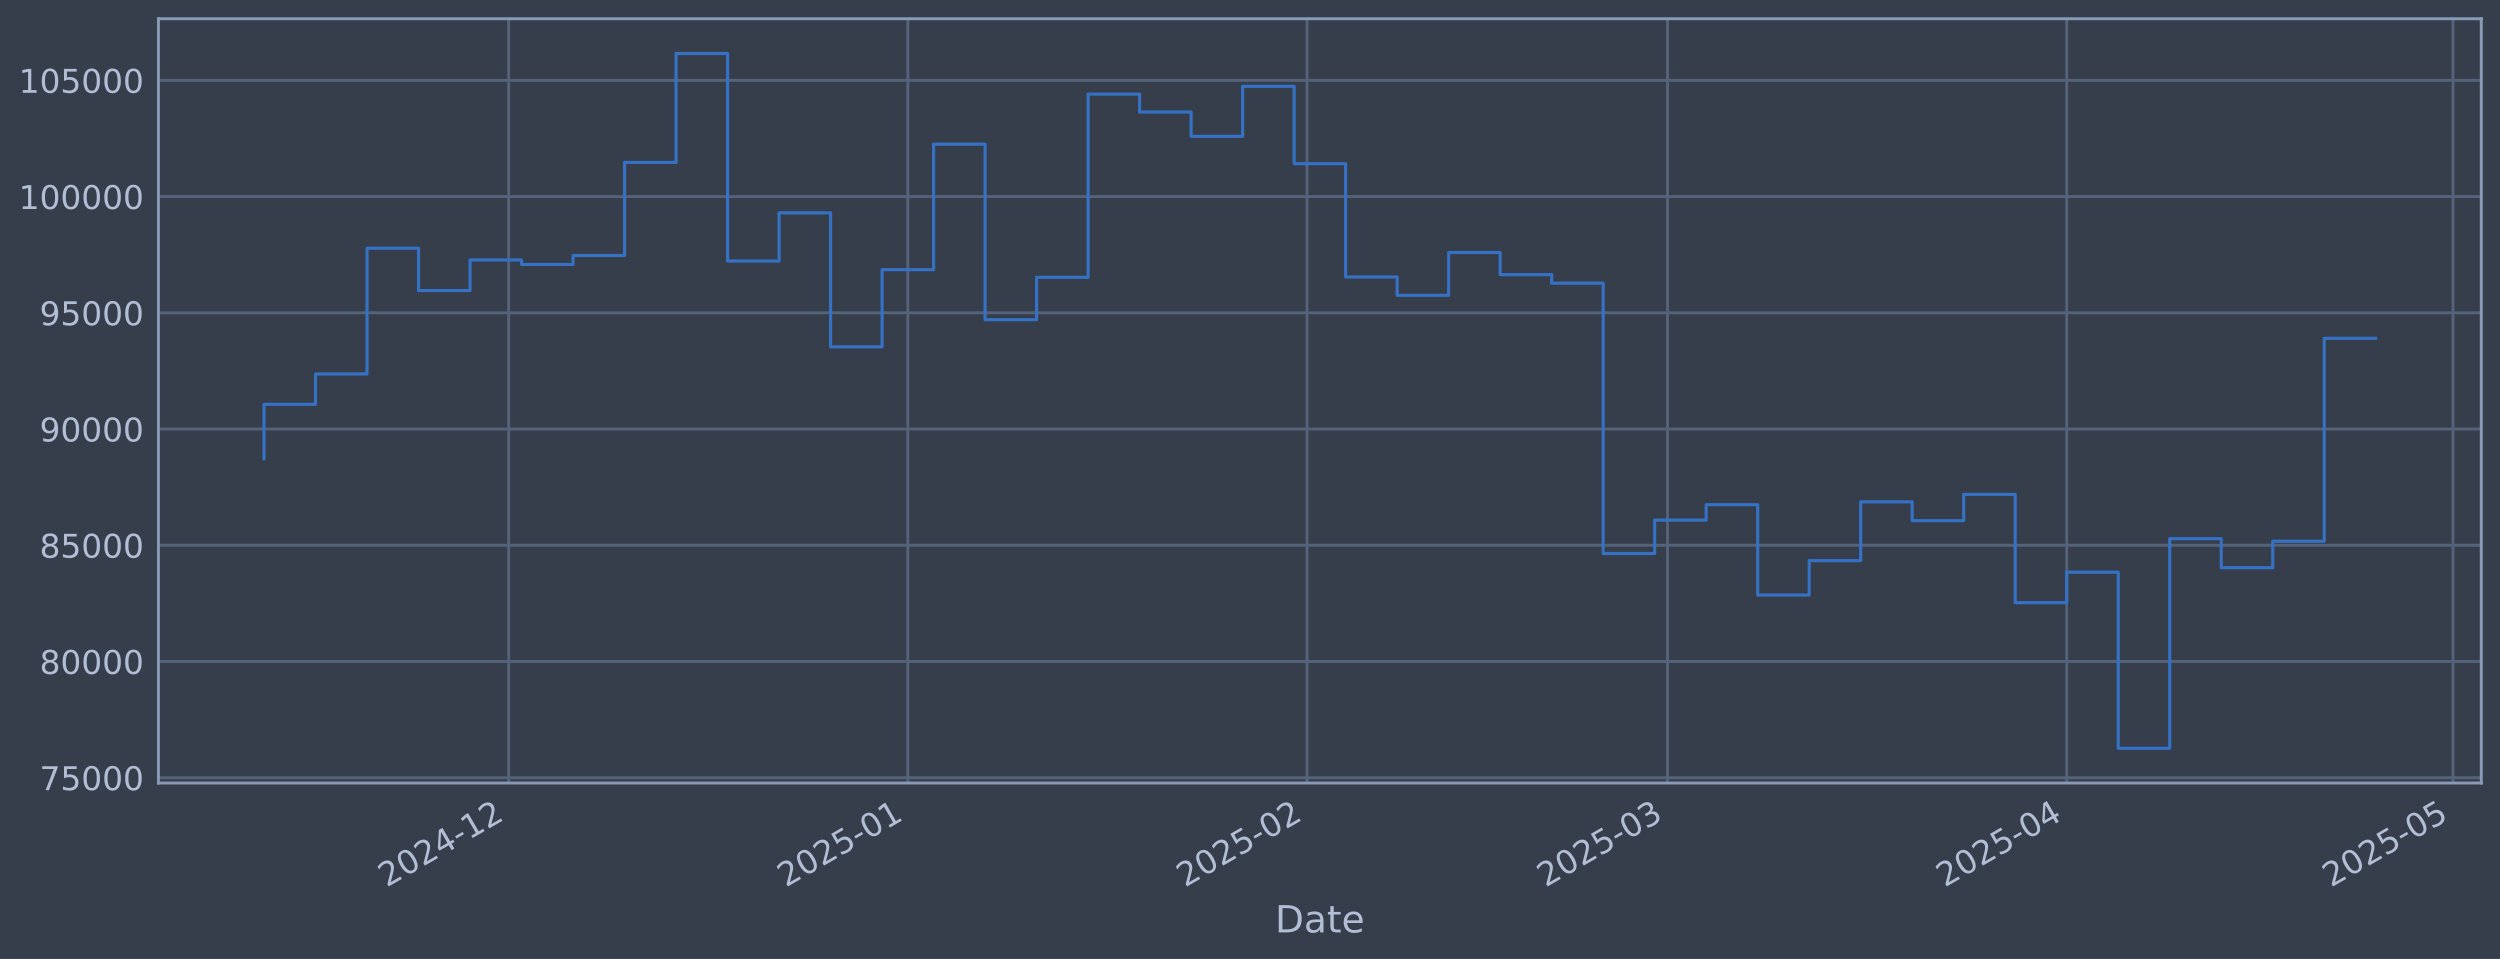
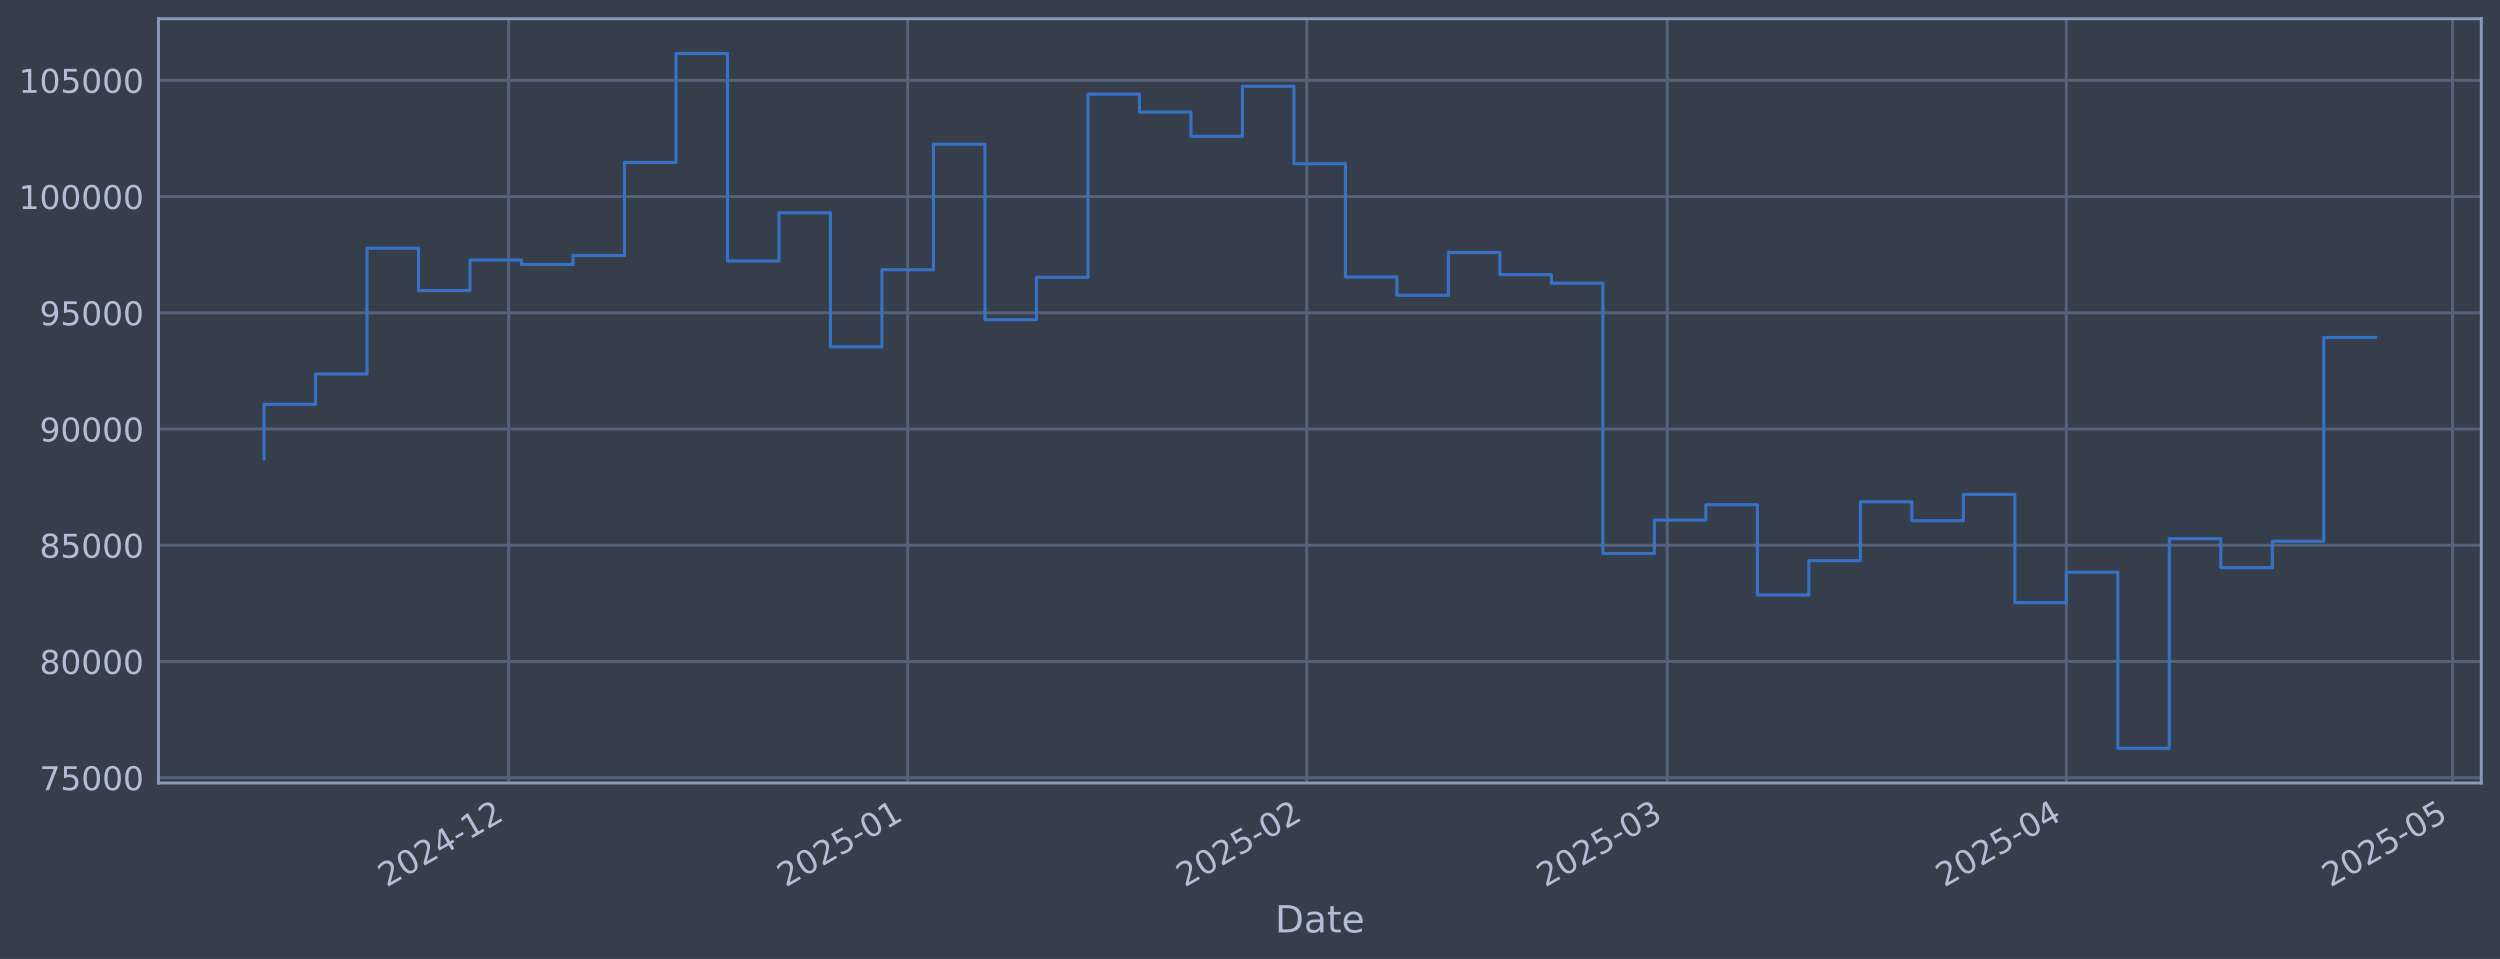
<svg xmlns="http://www.w3.org/2000/svg" xmlns:xlink="http://www.w3.org/1999/xlink" width="960.9pt" height="368.58pt" viewBox="0 0 960.9 368.58" version="1.1">
  <defs>
    <style type="text/css">*{stroke-linejoin: round; stroke-linecap: butt}</style>
  </defs>
  <g id="figure_1">
    <g id="patch_1">
      <path d="M 0 368.58  L 960.9 368.58  L 960.9 0  L 0 0  z " style="fill: #373e4b" />
    </g>
    <g id="axes_1">
      <g id="patch_2">
        <path d="M 60.901 300.96  L 953.701 300.96  L 953.701 7.2  L 60.901 7.2  z " style="fill: #373e4b" />
      </g>
      <g id="matplotlib.axis_1">
        <g id="xtick_1">
          <g id="line2d_1">
-             <path d="M 195.516 300.96  L 195.516 7.2  " clip-path="url(#pc617d8d048)" style="fill: none; stroke: #546379; stroke-width: 1.12; stroke-linecap: square" />
+             <path d="M 195.496 300.96  L 195.496 7.2  " clip-path="url(#p02439759be)" style="fill: none; stroke: #546379; stroke-width: 1.12; stroke-linecap: square" />
          </g>
          <g id="line2d_2" />
          <g id="text_1">
-             <g style="fill: #b1bed6" transform="translate(148.6127 341.1745) rotate(-30) scale(0.126 -0.126)">
+             <g style="fill: #b1bed6" transform="translate(148.5926 341.1745) rotate(-30) scale(0.126 -0.126)">
              <defs>
                <path id="DejaVuSans-32" d="M 1228 531  L 3431 531  L 3431 0  L 469 0  L 469 531  Q 828 903 1448 1529  Q 2069 2156 2228 2338  Q 2531 2678 2651 2914  Q 2772 3150 2772 3378  Q 2772 3750 2511 3984  Q 2250 4219 1831 4219  Q 1534 4219 1204 4116  Q 875 4013 500 3803  L 500 4441  Q 881 4594 1212 4672  Q 1544 4750 1819 4750  Q 2544 4750 2975 4387  Q 3406 4025 3406 3419  Q 3406 3131 3298 2873  Q 3191 2616 2906 2266  Q 2828 2175 2409 1742  Q 1991 1309 1228 531  z " transform="scale(0.015625)" />
                <path id="DejaVuSans-30" d="M 2034 4250  Q 1547 4250 1301 3770  Q 1056 3291 1056 2328  Q 1056 1369 1301 889  Q 1547 409 2034 409  Q 2525 409 2770 889  Q 3016 1369 3016 2328  Q 3016 3291 2770 3770  Q 2525 4250 2034 4250  z M 2034 4750  Q 2819 4750 3233 4129  Q 3647 3509 3647 2328  Q 3647 1150 3233 529  Q 2819 -91 2034 -91  Q 1250 -91 836 529  Q 422 1150 422 2328  Q 422 3509 836 4129  Q 1250 4750 2034 4750  z " transform="scale(0.015625)" />
                <path id="DejaVuSans-34" d="M 2419 4116  L 825 1625  L 2419 1625  L 2419 4116  z M 2253 4666  L 3047 4666  L 3047 1625  L 3713 1625  L 3713 1100  L 3047 1100  L 3047 0  L 2419 0  L 2419 1100  L 313 1100  L 313 1709  L 2253 4666  z " transform="scale(0.015625)" />
                <path id="DejaVuSans-2d" d="M 313 2009  L 1997 2009  L 1997 1497  L 313 1497  L 313 2009  z " transform="scale(0.015625)" />
                <path id="DejaVuSans-31" d="M 794 531  L 1825 531  L 1825 4091  L 703 3866  L 703 4441  L 1819 4666  L 2450 4666  L 2450 531  L 3481 531  L 3481 0  L 794 0  L 794 531  z " transform="scale(0.015625)" />
              </defs>
              <use xlink:href="#DejaVuSans-32" />
              <use xlink:href="#DejaVuSans-30" transform="translate(63.62305 0)" />
              <use xlink:href="#DejaVuSans-32" transform="translate(127.2461 0)" />
              <use xlink:href="#DejaVuSans-34" transform="translate(190.8691 0)" />
              <use xlink:href="#DejaVuSans-2d" transform="translate(254.4922 0)" />
              <use xlink:href="#DejaVuSans-31" transform="translate(290.5762 0)" />
              <use xlink:href="#DejaVuSans-32" transform="translate(354.1992 0)" />
            </g>
          </g>
        </g>
        <g id="xtick_2">
          <g id="line2d_3">
-             <path d="M 348.939 300.96  L 348.939 7.2  " clip-path="url(#pc617d8d048)" style="fill: none; stroke: #546379; stroke-width: 1.12; stroke-linecap: square" />
+             <path d="M 348.886 300.96  L 348.886 7.2  " clip-path="url(#p02439759be)" style="fill: none; stroke: #546379; stroke-width: 1.12; stroke-linecap: square" />
          </g>
          <g id="line2d_4" />
          <g id="text_2">
-             <g style="fill: #b1bed6" transform="translate(302.036 341.1745) rotate(-30) scale(0.126 -0.126)">
+             <g style="fill: #b1bed6" transform="translate(301.983 341.1745) rotate(-30) scale(0.126 -0.126)">
              <defs>
                <path id="DejaVuSans-35" d="M 691 4666  L 3169 4666  L 3169 4134  L 1269 4134  L 1269 2991  Q 1406 3038 1543 3061  Q 1681 3084 1819 3084  Q 2600 3084 3056 2656  Q 3513 2228 3513 1497  Q 3513 744 3044 326  Q 2575 -91 1722 -91  Q 1428 -91 1123 -41  Q 819 9 494 109  L 494 744  Q 775 591 1075 516  Q 1375 441 1709 441  Q 2250 441 2565 725  Q 2881 1009 2881 1497  Q 2881 1984 2565 2268  Q 2250 2553 1709 2553  Q 1456 2553 1204 2497  Q 953 2441 691 2322  L 691 4666  z " transform="scale(0.015625)" />
              </defs>
              <use xlink:href="#DejaVuSans-32" />
              <use xlink:href="#DejaVuSans-30" transform="translate(63.62305 0)" />
              <use xlink:href="#DejaVuSans-32" transform="translate(127.2461 0)" />
              <use xlink:href="#DejaVuSans-35" transform="translate(190.8691 0)" />
              <use xlink:href="#DejaVuSans-2d" transform="translate(254.4922 0)" />
              <use xlink:href="#DejaVuSans-30" transform="translate(290.5762 0)" />
              <use xlink:href="#DejaVuSans-31" transform="translate(354.1992 0)" />
            </g>
          </g>
        </g>
        <g id="xtick_3">
          <g id="line2d_5">
-             <path d="M 502.363 300.96  L 502.363 7.2  " clip-path="url(#pc617d8d048)" style="fill: none; stroke: #546379; stroke-width: 1.12; stroke-linecap: square" />
+             <path d="M 502.277 300.96  L 502.277 7.2  " clip-path="url(#p02439759be)" style="fill: none; stroke: #546379; stroke-width: 1.12; stroke-linecap: square" />
          </g>
          <g id="line2d_6" />
          <g id="text_3">
-             <g style="fill: #b1bed6" transform="translate(455.4593 341.1745) rotate(-30) scale(0.126 -0.126)">
+             <g style="fill: #b1bed6" transform="translate(455.3735 341.1745) rotate(-30) scale(0.126 -0.126)">
              <use xlink:href="#DejaVuSans-32" />
              <use xlink:href="#DejaVuSans-30" transform="translate(63.62305 0)" />
              <use xlink:href="#DejaVuSans-32" transform="translate(127.2461 0)" />
              <use xlink:href="#DejaVuSans-35" transform="translate(190.8691 0)" />
              <use xlink:href="#DejaVuSans-2d" transform="translate(254.4922 0)" />
              <use xlink:href="#DejaVuSans-30" transform="translate(290.5762 0)" />
              <use xlink:href="#DejaVuSans-32" transform="translate(354.1992 0)" />
            </g>
          </g>
        </g>
        <g id="xtick_4">
          <g id="line2d_7">
-             <path d="M 640.938 300.96  L 640.938 7.2  " clip-path="url(#pc617d8d048)" style="fill: none; stroke: #546379; stroke-width: 1.12; stroke-linecap: square" />
+             <path d="M 640.823 300.96  L 640.823 7.2  " clip-path="url(#p02439759be)" style="fill: none; stroke: #546379; stroke-width: 1.12; stroke-linecap: square" />
          </g>
          <g id="line2d_8" />
          <g id="text_4">
-             <g style="fill: #b1bed6" transform="translate(594.0351 341.1745) rotate(-30) scale(0.126 -0.126)">
+             <g style="fill: #b1bed6" transform="translate(593.9198 341.1745) rotate(-30) scale(0.126 -0.126)">
              <defs>
                <path id="DejaVuSans-33" d="M 2597 2516  Q 3050 2419 3304 2112  Q 3559 1806 3559 1356  Q 3559 666 3084 287  Q 2609 -91 1734 -91  Q 1441 -91 1130 -33  Q 819 25 488 141  L 488 750  Q 750 597 1062 519  Q 1375 441 1716 441  Q 2309 441 2620 675  Q 2931 909 2931 1356  Q 2931 1769 2642 2001  Q 2353 2234 1838 2234  L 1294 2234  L 1294 2753  L 1863 2753  Q 2328 2753 2575 2939  Q 2822 3125 2822 3475  Q 2822 3834 2567 4026  Q 2313 4219 1838 4219  Q 1578 4219 1281 4162  Q 984 4106 628 3988  L 628 4550  Q 988 4650 1302 4700  Q 1616 4750 1894 4750  Q 2613 4750 3031 4423  Q 3450 4097 3450 3541  Q 3450 3153 3228 2886  Q 3006 2619 2597 2516  z " transform="scale(0.015625)" />
              </defs>
              <use xlink:href="#DejaVuSans-32" />
              <use xlink:href="#DejaVuSans-30" transform="translate(63.62305 0)" />
              <use xlink:href="#DejaVuSans-32" transform="translate(127.2461 0)" />
              <use xlink:href="#DejaVuSans-35" transform="translate(190.8691 0)" />
              <use xlink:href="#DejaVuSans-2d" transform="translate(254.4922 0)" />
              <use xlink:href="#DejaVuSans-30" transform="translate(290.5762 0)" />
              <use xlink:href="#DejaVuSans-33" transform="translate(354.1992 0)" />
            </g>
          </g>
        </g>
        <g id="xtick_5">
          <g id="line2d_9">
-             <path d="M 794.362 300.96  L 794.362 7.2  " clip-path="url(#pc617d8d048)" style="fill: none; stroke: #546379; stroke-width: 1.12; stroke-linecap: square" />
+             <path d="M 794.214 300.96  L 794.214 7.2  " clip-path="url(#p02439759be)" style="fill: none; stroke: #546379; stroke-width: 1.12; stroke-linecap: square" />
          </g>
          <g id="line2d_10" />
          <g id="text_5">
-             <g style="fill: #b1bed6" transform="translate(747.4584 341.1745) rotate(-30) scale(0.126 -0.126)">
+             <g style="fill: #b1bed6" transform="translate(747.3102 341.1745) rotate(-30) scale(0.126 -0.126)">
              <use xlink:href="#DejaVuSans-32" />
              <use xlink:href="#DejaVuSans-30" transform="translate(63.62305 0)" />
              <use xlink:href="#DejaVuSans-32" transform="translate(127.2461 0)" />
              <use xlink:href="#DejaVuSans-35" transform="translate(190.8691 0)" />
              <use xlink:href="#DejaVuSans-2d" transform="translate(254.4922 0)" />
              <use xlink:href="#DejaVuSans-30" transform="translate(290.5762 0)" />
              <use xlink:href="#DejaVuSans-34" transform="translate(354.1992 0)" />
            </g>
          </g>
        </g>
        <g id="xtick_6">
          <g id="line2d_11">
-             <path d="M 942.836 300.96  L 942.836 7.2  " clip-path="url(#pc617d8d048)" style="fill: none; stroke: #546379; stroke-width: 1.12; stroke-linecap: square" />
+             <path d="M 942.656 300.96  L 942.656 7.2  " clip-path="url(#p02439759be)" style="fill: none; stroke: #546379; stroke-width: 1.12; stroke-linecap: square" />
          </g>
          <g id="line2d_12" />
          <g id="text_6">
-             <g style="fill: #b1bed6" transform="translate(895.9326 341.1745) rotate(-30) scale(0.126 -0.126)">
+             <g style="fill: #b1bed6" transform="translate(895.7526 341.1745) rotate(-30) scale(0.126 -0.126)">
              <use xlink:href="#DejaVuSans-32" />
              <use xlink:href="#DejaVuSans-30" transform="translate(63.62305 0)" />
              <use xlink:href="#DejaVuSans-32" transform="translate(127.2461 0)" />
              <use xlink:href="#DejaVuSans-35" transform="translate(190.8691 0)" />
              <use xlink:href="#DejaVuSans-2d" transform="translate(254.4922 0)" />
              <use xlink:href="#DejaVuSans-30" transform="translate(290.5762 0)" />
              <use xlink:href="#DejaVuSans-35" transform="translate(354.1992 0)" />
            </g>
          </g>
        </g>
        <g id="text_7">
          <g style="fill: #b1bed6" transform="translate(490.0914 358.3856) scale(0.144 -0.144)">
            <defs>
              <path id="DejaVuSans-44" d="M 1259 4147  L 1259 519  L 2022 519  Q 2988 519 3436 956  Q 3884 1394 3884 2338  Q 3884 3275 3436 3711  Q 2988 4147 2022 4147  L 1259 4147  z M 628 4666  L 1925 4666  Q 3281 4666 3915 4102  Q 4550 3538 4550 2338  Q 4550 1131 3912 565  Q 3275 0 1925 0  L 628 0  L 628 4666  z " transform="scale(0.015625)" />
              <path id="DejaVuSans-61" d="M 2194 1759  Q 1497 1759 1228 1600  Q 959 1441 959 1056  Q 959 750 1161 570  Q 1363 391 1709 391  Q 2188 391 2477 730  Q 2766 1069 2766 1631  L 2766 1759  L 2194 1759  z M 3341 1997  L 3341 0  L 2766 0  L 2766 531  Q 2569 213 2275 61  Q 1981 -91 1556 -91  Q 1019 -91 701 211  Q 384 513 384 1019  Q 384 1609 779 1909  Q 1175 2209 1959 2209  L 2766 2209  L 2766 2266  Q 2766 2663 2505 2880  Q 2244 3097 1772 3097  Q 1472 3097 1187 3025  Q 903 2953 641 2809  L 641 3341  Q 956 3463 1253 3523  Q 1550 3584 1831 3584  Q 2591 3584 2966 3190  Q 3341 2797 3341 1997  z " transform="scale(0.015625)" />
              <path id="DejaVuSans-74" d="M 1172 4494  L 1172 3500  L 2356 3500  L 2356 3053  L 1172 3053  L 1172 1153  Q 1172 725 1289 603  Q 1406 481 1766 481  L 2356 481  L 2356 0  L 1766 0  Q 1100 0 847 248  Q 594 497 594 1153  L 594 3053  L 172 3053  L 172 3500  L 594 3500  L 594 4494  L 1172 4494  z " transform="scale(0.015625)" />
              <path id="DejaVuSans-65" d="M 3597 1894  L 3597 1613  L 953 1613  Q 991 1019 1311 708  Q 1631 397 2203 397  Q 2534 397 2845 478  Q 3156 559 3463 722  L 3463 178  Q 3153 47 2828 -22  Q 2503 -91 2169 -91  Q 1331 -91 842 396  Q 353 884 353 1716  Q 353 2575 817 3079  Q 1281 3584 2069 3584  Q 2775 3584 3186 3129  Q 3597 2675 3597 1894  z M 3022 2063  Q 3016 2534 2758 2815  Q 2500 3097 2075 3097  Q 1594 3097 1305 2825  Q 1016 2553 972 2059  L 3022 2063  z " transform="scale(0.015625)" />
            </defs>
            <use xlink:href="#DejaVuSans-44" />
            <use xlink:href="#DejaVuSans-61" transform="translate(77.00195 0)" />
            <use xlink:href="#DejaVuSans-74" transform="translate(138.2812 0)" />
            <use xlink:href="#DejaVuSans-65" transform="translate(177.4902 0)" />
          </g>
        </g>
      </g>
      <g id="matplotlib.axis_2">
        <g id="ytick_1">
          <g id="line2d_13">
-             <path d="M 60.901 298.924  L 953.701 298.924  " clip-path="url(#pc617d8d048)" style="fill: none; stroke: #546379; stroke-width: 1.12; stroke-linecap: square" />
+             <path d="M 60.901 298.924  L 953.701 298.924  " clip-path="url(#p02439759be)" style="fill: none; stroke: #546379; stroke-width: 1.12; stroke-linecap: square" />
          </g>
          <g id="line2d_14" />
          <g id="text_8">
            <g style="fill: #b1bed6" transform="translate(15.21675 303.7108) scale(0.126 -0.126)">
              <defs>
                <path id="DejaVuSans-37" d="M 525 4666  L 3525 4666  L 3525 4397  L 1831 0  L 1172 0  L 2766 4134  L 525 4134  L 525 4666  z " transform="scale(0.015625)" />
              </defs>
              <use xlink:href="#DejaVuSans-37" />
              <use xlink:href="#DejaVuSans-35" transform="translate(63.62305 0)" />
              <use xlink:href="#DejaVuSans-30" transform="translate(127.2461 0)" />
              <use xlink:href="#DejaVuSans-30" transform="translate(190.8691 0)" />
              <use xlink:href="#DejaVuSans-30" transform="translate(254.4922 0)" />
            </g>
          </g>
        </g>
        <g id="ytick_2">
          <g id="line2d_15">
-             <path d="M 60.901 254.25  L 953.701 254.25  " clip-path="url(#pc617d8d048)" style="fill: none; stroke: #546379; stroke-width: 1.12; stroke-linecap: square" />
+             <path d="M 60.901 254.25  L 953.701 254.25  " clip-path="url(#p02439759be)" style="fill: none; stroke: #546379; stroke-width: 1.12; stroke-linecap: square" />
          </g>
          <g id="line2d_16" />
          <g id="text_9">
            <g style="fill: #b1bed6" transform="translate(15.21675 259.037) scale(0.126 -0.126)">
              <defs>
                <path id="DejaVuSans-38" d="M 2034 2216  Q 1584 2216 1326 1975  Q 1069 1734 1069 1313  Q 1069 891 1326 650  Q 1584 409 2034 409  Q 2484 409 2743 651  Q 3003 894 3003 1313  Q 3003 1734 2745 1975  Q 2488 2216 2034 2216  z M 1403 2484  Q 997 2584 770 2862  Q 544 3141 544 3541  Q 544 4100 942 4425  Q 1341 4750 2034 4750  Q 2731 4750 3128 4425  Q 3525 4100 3525 3541  Q 3525 3141 3298 2862  Q 3072 2584 2669 2484  Q 3125 2378 3379 2068  Q 3634 1759 3634 1313  Q 3634 634 3220 271  Q 2806 -91 2034 -91  Q 1263 -91 848 271  Q 434 634 434 1313  Q 434 1759 690 2068  Q 947 2378 1403 2484  z M 1172 3481  Q 1172 3119 1398 2916  Q 1625 2713 2034 2713  Q 2441 2713 2670 2916  Q 2900 3119 2900 3481  Q 2900 3844 2670 4047  Q 2441 4250 2034 4250  Q 1625 4250 1398 4047  Q 1172 3844 1172 3481  z " transform="scale(0.015625)" />
              </defs>
              <use xlink:href="#DejaVuSans-38" />
              <use xlink:href="#DejaVuSans-30" transform="translate(63.62305 0)" />
              <use xlink:href="#DejaVuSans-30" transform="translate(127.2461 0)" />
              <use xlink:href="#DejaVuSans-30" transform="translate(190.8691 0)" />
              <use xlink:href="#DejaVuSans-30" transform="translate(254.4922 0)" />
            </g>
          </g>
        </g>
        <g id="ytick_3">
          <g id="line2d_17">
-             <path d="M 60.901 209.576  L 953.701 209.576  " clip-path="url(#pc617d8d048)" style="fill: none; stroke: #546379; stroke-width: 1.12; stroke-linecap: square" />
+             <path d="M 60.901 209.576  L 953.701 209.576  " clip-path="url(#p02439759be)" style="fill: none; stroke: #546379; stroke-width: 1.12; stroke-linecap: square" />
          </g>
          <g id="line2d_18" />
          <g id="text_10">
            <g style="fill: #b1bed6" transform="translate(15.21675 214.3633) scale(0.126 -0.126)">
              <use xlink:href="#DejaVuSans-38" />
              <use xlink:href="#DejaVuSans-35" transform="translate(63.62305 0)" />
              <use xlink:href="#DejaVuSans-30" transform="translate(127.2461 0)" />
              <use xlink:href="#DejaVuSans-30" transform="translate(190.8691 0)" />
              <use xlink:href="#DejaVuSans-30" transform="translate(254.4922 0)" />
            </g>
          </g>
        </g>
        <g id="ytick_4">
          <g id="line2d_19">
-             <path d="M 60.901 164.903  L 953.701 164.903  " clip-path="url(#pc617d8d048)" style="fill: none; stroke: #546379; stroke-width: 1.12; stroke-linecap: square" />
+             <path d="M 60.901 164.903  L 953.701 164.903  " clip-path="url(#p02439759be)" style="fill: none; stroke: #546379; stroke-width: 1.12; stroke-linecap: square" />
          </g>
          <g id="line2d_20" />
          <g id="text_11">
            <g style="fill: #b1bed6" transform="translate(15.21675 169.6896) scale(0.126 -0.126)">
              <defs>
                <path id="DejaVuSans-39" d="M 703 97  L 703 672  Q 941 559 1184 500  Q 1428 441 1663 441  Q 2288 441 2617 861  Q 2947 1281 2994 2138  Q 2813 1869 2534 1725  Q 2256 1581 1919 1581  Q 1219 1581 811 2004  Q 403 2428 403 3163  Q 403 3881 828 4315  Q 1253 4750 1959 4750  Q 2769 4750 3195 4129  Q 3622 3509 3622 2328  Q 3622 1225 3098 567  Q 2575 -91 1691 -91  Q 1453 -91 1209 -44  Q 966 3 703 97  z M 1959 2075  Q 2384 2075 2632 2365  Q 2881 2656 2881 3163  Q 2881 3666 2632 3958  Q 2384 4250 1959 4250  Q 1534 4250 1286 3958  Q 1038 3666 1038 3163  Q 1038 2656 1286 2365  Q 1534 2075 1959 2075  z " transform="scale(0.015625)" />
              </defs>
              <use xlink:href="#DejaVuSans-39" />
              <use xlink:href="#DejaVuSans-30" transform="translate(63.62305 0)" />
              <use xlink:href="#DejaVuSans-30" transform="translate(127.2461 0)" />
              <use xlink:href="#DejaVuSans-30" transform="translate(190.8691 0)" />
              <use xlink:href="#DejaVuSans-30" transform="translate(254.4922 0)" />
            </g>
          </g>
        </g>
        <g id="ytick_5">
          <g id="line2d_21">
-             <path d="M 60.901 120.229  L 953.701 120.229  " clip-path="url(#pc617d8d048)" style="fill: none; stroke: #546379; stroke-width: 1.12; stroke-linecap: square" />
+             <path d="M 60.901 120.229  L 953.701 120.229  " clip-path="url(#p02439759be)" style="fill: none; stroke: #546379; stroke-width: 1.12; stroke-linecap: square" />
          </g>
          <g id="line2d_22" />
          <g id="text_12">
            <g style="fill: #b1bed6" transform="translate(15.21675 125.0159) scale(0.126 -0.126)">
              <use xlink:href="#DejaVuSans-39" />
              <use xlink:href="#DejaVuSans-35" transform="translate(63.62305 0)" />
              <use xlink:href="#DejaVuSans-30" transform="translate(127.2461 0)" />
              <use xlink:href="#DejaVuSans-30" transform="translate(190.8691 0)" />
              <use xlink:href="#DejaVuSans-30" transform="translate(254.4922 0)" />
            </g>
          </g>
        </g>
        <g id="ytick_6">
          <g id="line2d_23">
-             <path d="M 60.901 75.555  L 953.701 75.555  " clip-path="url(#pc617d8d048)" style="fill: none; stroke: #546379; stroke-width: 1.12; stroke-linecap: square" />
+             <path d="M 60.901 75.555  L 953.701 75.555  " clip-path="url(#p02439759be)" style="fill: none; stroke: #546379; stroke-width: 1.12; stroke-linecap: square" />
          </g>
          <g id="line2d_24" />
          <g id="text_13">
            <g style="fill: #b1bed6" transform="translate(7.2 80.34213) scale(0.126 -0.126)">
              <use xlink:href="#DejaVuSans-31" />
              <use xlink:href="#DejaVuSans-30" transform="translate(63.62305 0)" />
              <use xlink:href="#DejaVuSans-30" transform="translate(127.2461 0)" />
              <use xlink:href="#DejaVuSans-30" transform="translate(190.8691 0)" />
              <use xlink:href="#DejaVuSans-30" transform="translate(254.4922 0)" />
              <use xlink:href="#DejaVuSans-30" transform="translate(318.1152 0)" />
            </g>
          </g>
        </g>
        <g id="ytick_7">
          <g id="line2d_25">
-             <path d="M 60.901 30.881  L 953.701 30.881  " clip-path="url(#pc617d8d048)" style="fill: none; stroke: #546379; stroke-width: 1.12; stroke-linecap: square" />
+             <path d="M 60.901 30.881  L 953.701 30.881  " clip-path="url(#p02439759be)" style="fill: none; stroke: #546379; stroke-width: 1.12; stroke-linecap: square" />
          </g>
          <g id="line2d_26" />
          <g id="text_14">
            <g style="fill: #b1bed6" transform="translate(7.2 35.6684) scale(0.126 -0.126)">
              <use xlink:href="#DejaVuSans-31" />
              <use xlink:href="#DejaVuSans-30" transform="translate(63.62305 0)" />
              <use xlink:href="#DejaVuSans-35" transform="translate(127.2461 0)" />
              <use xlink:href="#DejaVuSans-30" transform="translate(190.8691 0)" />
              <use xlink:href="#DejaVuSans-30" transform="translate(254.4922 0)" />
              <use xlink:href="#DejaVuSans-30" transform="translate(318.1152 0)" />
            </g>
          </g>
        </g>
      </g>
      <g id="line2d_27">
-         <path d="M 101.482 176.341  L 101.482 155.403  L 121.279 155.403  L 121.279 143.732  L 141.075 143.732  L 141.075 95.418  L 160.872 95.418  L 160.872 111.678  L 180.669 111.678  L 180.669 99.915  L 200.465 99.915  L 200.465 101.649  L 220.262 101.649  L 220.262 98.2  L 240.058 98.2  L 240.058 62.443  L 259.855 62.443  L 259.855 20.553  L 279.651 20.553  L 279.651 100.335  L 299.448 100.335  L 299.448 81.808  L 319.244 81.808  L 319.244 133.306  L 339.041 133.306  L 339.041 103.667  L 358.838 103.667  L 358.838 55.422  L 378.634 55.422  L 378.634 122.885  L 398.431 122.885  L 398.431 106.584  L 418.227 106.584  L 418.227 36.163  L 438.024 36.163  L 438.024 43.059  L 457.82 43.059  L 457.82 52.391  L 477.617 52.391  L 477.617 33.169  L 497.413 33.169  L 497.413 62.915  L 517.21 62.915  L 517.21 106.463  L 537.007 106.463  L 537.007 113.51  L 556.803 113.51  L 556.803 97.056  L 576.6 97.056  L 576.6 105.551  L 596.396 105.551  L 596.396 108.839  L 616.193 108.839  L 616.193 212.74  L 635.989 212.74  L 635.989 199.911  L 655.786 199.911  L 655.786 193.981  L 675.582 193.981  L 675.582 228.703  L 695.379 228.703  L 695.379 215.477  L 715.175 215.477  L 715.175 192.89  L 734.972 192.89  L 734.972 200.132  L 754.769 200.132  L 754.769 190.029  L 774.565 190.029  L 774.565 231.635  L 794.362 231.635  L 794.362 219.923  L 814.158 219.923  L 814.158 287.607  L 833.955 287.607  L 833.955 207.045  L 853.751 207.045  L 853.751 218.211  L 873.548 218.211  L 873.548 208.034  L 893.344 208.034  L 893.344 130.061  L 913.119 130.061  " clip-path="url(#pc617d8d048)" style="fill: none; stroke: #3572c6; stroke-width: 1.2; stroke-linecap: square" />
+         <path d="M 101.482 176.341  L 101.482 155.403  L 121.275 155.403  L 121.275 143.732  L 141.067 143.732  L 141.067 95.418  L 160.859 95.418  L 160.859 111.678  L 180.652 111.678  L 180.652 99.915  L 200.444 99.915  L 200.444 101.649  L 220.236 101.649  L 220.236 98.2  L 240.029 98.2  L 240.029 62.443  L 259.821 62.443  L 259.821 20.553  L 279.613 20.553  L 279.613 100.335  L 299.406 100.335  L 299.406 81.808  L 319.198 81.808  L 319.198 133.306  L 338.99 133.306  L 338.99 103.667  L 358.782 103.667  L 358.782 55.422  L 378.575 55.422  L 378.575 122.885  L 398.367 122.885  L 398.367 106.584  L 418.159 106.584  L 418.159 36.163  L 437.952 36.163  L 437.952 43.059  L 457.744 43.059  L 457.744 52.391  L 477.536 52.391  L 477.536 33.169  L 497.329 33.169  L 497.329 62.915  L 517.121 62.915  L 517.121 106.463  L 536.913 106.463  L 536.913 113.51  L 556.706 113.51  L 556.706 97.056  L 576.498 97.056  L 576.498 105.551  L 596.29 105.551  L 596.29 108.839  L 616.083 108.839  L 616.083 212.74  L 635.875 212.74  L 635.875 199.911  L 655.667 199.911  L 655.667 193.981  L 675.46 193.981  L 675.46 228.703  L 695.252 228.703  L 695.252 215.477  L 715.044 215.477  L 715.044 192.89  L 734.837 192.89  L 734.837 200.132  L 754.629 200.132  L 754.629 190.029  L 774.421 190.029  L 774.421 231.635  L 794.214 231.635  L 794.214 219.923  L 814.006 219.923  L 814.006 287.607  L 833.798 287.607  L 833.798 207.045  L 853.59 207.045  L 853.59 218.211  L 873.383 218.211  L 873.383 208.034  L 893.175 208.034  L 893.175 129.725  L 913.119 129.725  " clip-path="url(#p02439759be)" style="fill: none; stroke: #3572c6; stroke-width: 1.2; stroke-linecap: square" />
      </g>
      <g id="patch_3">
        <path d="M 60.901 300.96  L 60.901 7.2  " style="fill: none; stroke: #899ab8; stroke-width: 1.12; stroke-linejoin: miter; stroke-linecap: square" />
      </g>
      <g id="patch_4">
        <path d="M 953.701 300.96  L 953.701 7.2  " style="fill: none; stroke: #899ab8; stroke-width: 1.12; stroke-linejoin: miter; stroke-linecap: square" />
      </g>
      <g id="patch_5">
        <path d="M 60.901 300.96  L 953.701 300.96  " style="fill: none; stroke: #899ab8; stroke-width: 1.12; stroke-linejoin: miter; stroke-linecap: square" />
      </g>
      <g id="patch_6">
        <path d="M 60.901 7.2  L 953.701 7.2  " style="fill: none; stroke: #899ab8; stroke-width: 1.12; stroke-linejoin: miter; stroke-linecap: square" />
      </g>
    </g>
  </g>
  <defs>
-     <clipPath id="pc617d8d048">
+     <clipPath id="p02439759be">
      <rect x="60.901" y="7.2" width="892.8" height="293.76" />
    </clipPath>
  </defs>
</svg>
